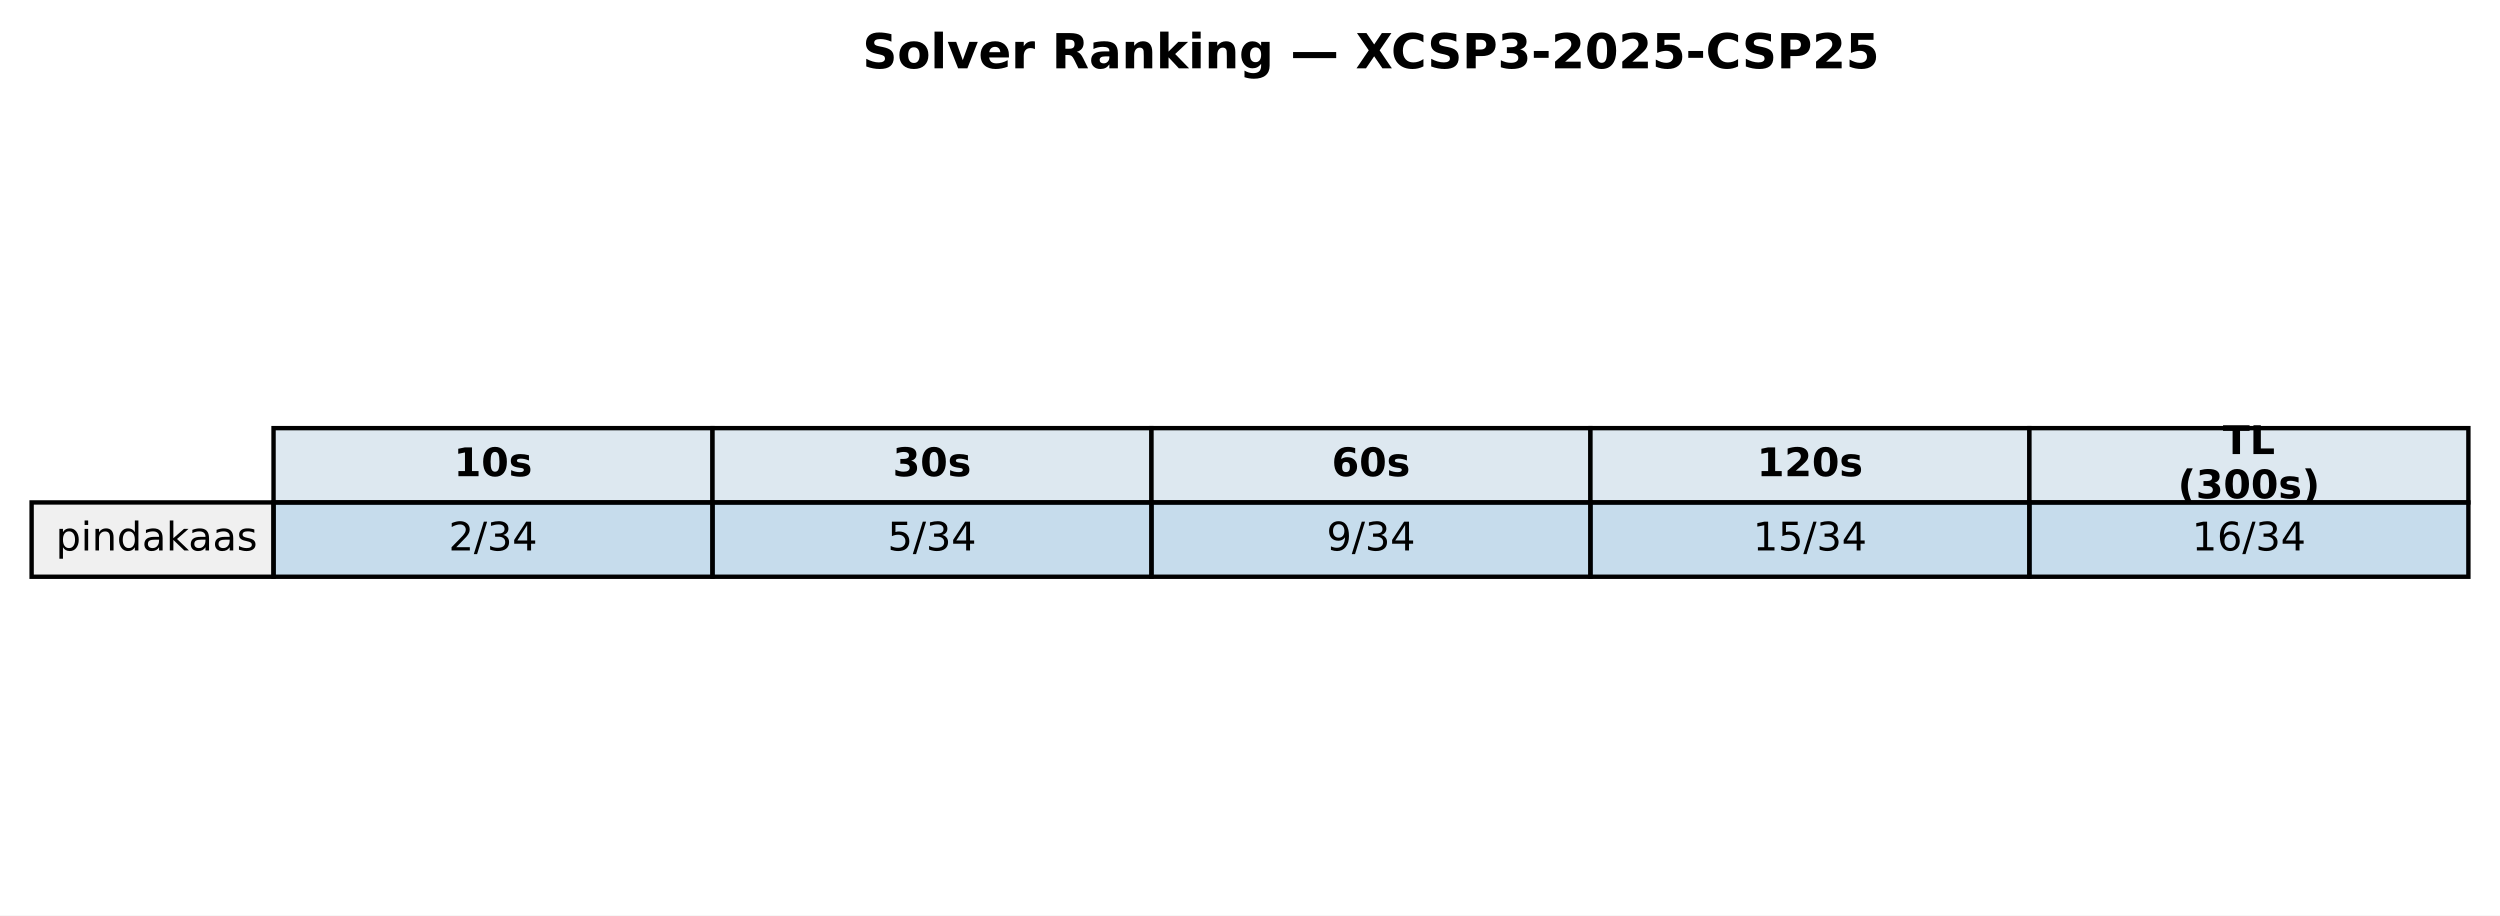
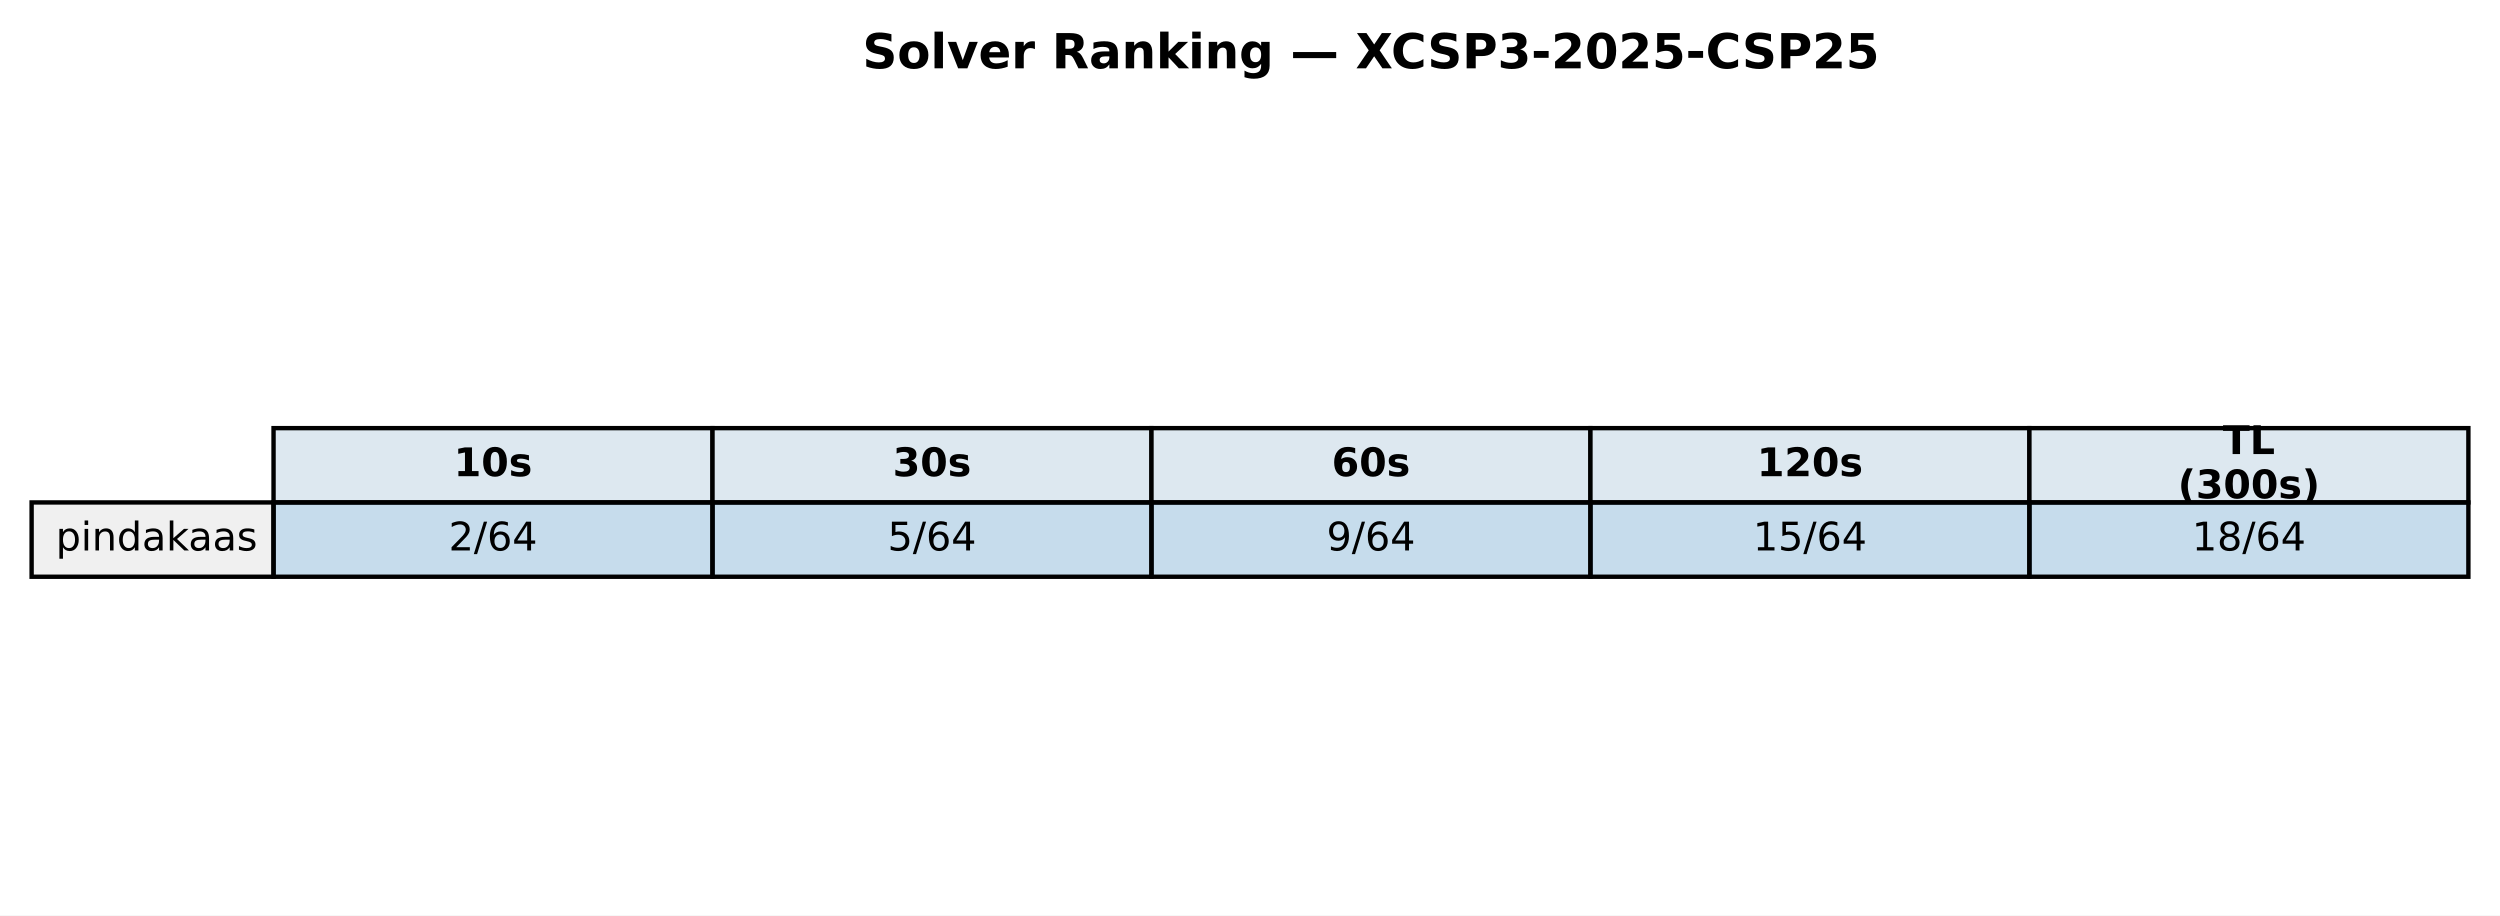
<svg xmlns="http://www.w3.org/2000/svg" xmlns:xlink="http://www.w3.org/1999/xlink" width="569.414pt" height="208.518pt" viewBox="0 0 569.414 208.518" version="1.1">
  <defs>
    <style type="text/css">*{stroke-linejoin: round; stroke-linecap: butt}</style>
  </defs>
  <g id="figure_1">
    <g id="patch_1">
      <path d="M 0 208.518  L 569.414 208.518  L 569.414 0  L 0 0  z " style="fill: #ffffff" />
    </g>
    <g id="axes_1">
      <g id="table_1">
        <g id="patch_2">
          <path d="M 62.304 114.438  L 162.286 114.438  L 162.286 97.514  L 62.304 97.514  z " style="fill: #dde8f0; stroke: #000000; stroke-linejoin: miter" />
        </g>
        <g id="text_1">
          <g transform="translate(103.3544 108.4594) scale(0.09 -0.09)">
            <defs>
              <path id="DejaVuSans-Bold-31" d="M 750 831  L 1813 831  L 1813 3847  L 722 3622  L 722 4441  L 1806 4666  L 2950 4666  L 2950 831  L 4013 831  L 4013 0  L 750 0  L 750 831  z " transform="scale(0.015625)" />
              <path id="DejaVuSans-Bold-30" d="M 2944 2338  Q 2944 3213 2780 3570  Q 2616 3928 2228 3928  Q 1841 3928 1675 3570  Q 1509 3213 1509 2338  Q 1509 1453 1675 1090  Q 1841 728 2228 728  Q 2613 728 2778 1090  Q 2944 1453 2944 2338  z M 4147 2328  Q 4147 1169 3647 539  Q 3147 -91 2228 -91  Q 1306 -91 806 539  Q 306 1169 306 2328  Q 306 3491 806 4120  Q 1306 4750 2228 4750  Q 3147 4750 3647 4120  Q 4147 3491 4147 2328  z " transform="scale(0.015625)" />
              <path id="DejaVuSans-Bold-73" d="M 3272 3391  L 3272 2541  Q 2913 2691 2578 2766  Q 2244 2841 1947 2841  Q 1628 2841 1473 2761  Q 1319 2681 1319 2516  Q 1319 2381 1436 2309  Q 1553 2238 1856 2203  L 2053 2175  Q 2913 2066 3209 1816  Q 3506 1566 3506 1031  Q 3506 472 3093 190  Q 2681 -91 1863 -91  Q 1516 -91 1145 -36  Q 775 19 384 128  L 384 978  Q 719 816 1070 734  Q 1422 653 1784 653  Q 2113 653 2278 743  Q 2444 834 2444 1013  Q 2444 1163 2330 1236  Q 2216 1309 1875 1350  L 1678 1375  Q 931 1469 631 1722  Q 331 1975 331 2491  Q 331 3047 712 3315  Q 1094 3584 1881 3584  Q 2191 3584 2531 3537  Q 2872 3491 3272 3391  z " transform="scale(0.015625)" />
            </defs>
            <use xlink:href="#DejaVuSans-Bold-31" />
            <use xlink:href="#DejaVuSans-Bold-30" transform="translate(69.58008 0)" />
            <use xlink:href="#DejaVuSans-Bold-73" transform="translate(139.1602 0)" />
          </g>
        </g>
        <g id="patch_3">
          <path d="M 162.286 114.438  L 262.268 114.438  L 262.268 97.514  L 162.286 97.514  z " style="fill: #dde8f0; stroke: #000000; stroke-linejoin: miter" />
        </g>
        <g id="text_2">
          <g transform="translate(203.3365 108.4594) scale(0.09 -0.09)">
            <defs>
              <path id="DejaVuSans-Bold-33" d="M 2981 2516  Q 3453 2394 3698 2092  Q 3944 1791 3944 1325  Q 3944 631 3412 270  Q 2881 -91 1863 -91  Q 1503 -91 1142 -33  Q 781 25 428 141  L 428 1069  Q 766 900 1098 814  Q 1431 728 1753 728  Q 2231 728 2486 893  Q 2741 1059 2741 1369  Q 2741 1688 2480 1852  Q 2219 2016 1709 2016  L 1228 2016  L 1228 2791  L 1734 2791  Q 2188 2791 2409 2933  Q 2631 3075 2631 3366  Q 2631 3634 2415 3781  Q 2200 3928 1806 3928  Q 1516 3928 1219 3862  Q 922 3797 628 3669  L 628 4550  Q 984 4650 1334 4700  Q 1684 4750 2022 4750  Q 2931 4750 3382 4451  Q 3834 4153 3834 3553  Q 3834 3144 3618 2883  Q 3403 2622 2981 2516  z " transform="scale(0.015625)" />
            </defs>
            <use xlink:href="#DejaVuSans-Bold-33" />
            <use xlink:href="#DejaVuSans-Bold-30" transform="translate(69.58008 0)" />
            <use xlink:href="#DejaVuSans-Bold-73" transform="translate(139.1602 0)" />
          </g>
        </g>
        <g id="patch_4">
          <path d="M 262.268 114.438  L 362.25 114.438  L 362.25 97.514  L 262.268 97.514  z " style="fill: #dde8f0; stroke: #000000; stroke-linejoin: miter" />
        </g>
        <g id="text_3">
          <g transform="translate(303.3186 108.4594) scale(0.09 -0.09)">
            <defs>
              <path id="DejaVuSans-Bold-36" d="M 2316 2303  Q 2000 2303 1842 2098  Q 1684 1894 1684 1484  Q 1684 1075 1842 870  Q 2000 666 2316 666  Q 2634 666 2792 870  Q 2950 1075 2950 1484  Q 2950 1894 2792 2098  Q 2634 2303 2316 2303  z M 3803 4544  L 3803 3681  Q 3506 3822 3243 3889  Q 2981 3956 2731 3956  Q 2194 3956 1894 3657  Q 1594 3359 1544 2772  Q 1750 2925 1990 3001  Q 2231 3078 2516 3078  Q 3231 3078 3670 2659  Q 4109 2241 4109 1563  Q 4109 813 3618 361  Q 3128 -91 2303 -91  Q 1394 -91 895 523  Q 397 1138 397 2266  Q 397 3422 980 4083  Q 1563 4744 2578 4744  Q 2900 4744 3203 4694  Q 3506 4644 3803 4544  z " transform="scale(0.015625)" />
            </defs>
            <use xlink:href="#DejaVuSans-Bold-36" />
            <use xlink:href="#DejaVuSans-Bold-30" transform="translate(69.58008 0)" />
            <use xlink:href="#DejaVuSans-Bold-73" transform="translate(139.1602 0)" />
          </g>
        </g>
        <g id="patch_5">
          <path d="M 362.25 114.438  L 462.232 114.438  L 462.232 97.514  L 362.25 97.514  z " style="fill: #dde8f0; stroke: #000000; stroke-linejoin: miter" />
        </g>
        <g id="text_4">
          <g transform="translate(400.1697 108.4594) scale(0.09 -0.09)">
            <defs>
              <path id="DejaVuSans-Bold-32" d="M 1844 884  L 3897 884  L 3897 0  L 506 0  L 506 884  L 2209 2388  Q 2438 2594 2547 2791  Q 2656 2988 2656 3200  Q 2656 3528 2436 3728  Q 2216 3928 1850 3928  Q 1569 3928 1234 3808  Q 900 3688 519 3450  L 519 4475  Q 925 4609 1322 4679  Q 1719 4750 2100 4750  Q 2938 4750 3402 4381  Q 3866 4013 3866 3353  Q 3866 2972 3669 2642  Q 3472 2313 2841 1759  L 1844 884  z " transform="scale(0.015625)" />
            </defs>
            <use xlink:href="#DejaVuSans-Bold-31" />
            <use xlink:href="#DejaVuSans-Bold-32" transform="translate(69.58008 0)" />
            <use xlink:href="#DejaVuSans-Bold-30" transform="translate(139.1602 0)" />
            <use xlink:href="#DejaVuSans-Bold-73" transform="translate(208.7402 0)" />
          </g>
        </g>
        <g id="patch_6">
          <path d="M 462.232 114.438  L 562.214 114.438  L 562.214 97.514  L 462.232 97.514  z " style="fill: #dde8f0; stroke: #000000; stroke-linejoin: miter" />
        </g>
        <g id="text_5">
          <g transform="translate(506.2858 103.4204) scale(0.09 -0.09)">
            <defs>
              <path id="DejaVuSans-Bold-54" d="M 31 4666  L 4331 4666  L 4331 3756  L 2784 3756  L 2784 0  L 1581 0  L 1581 3756  L 31 3756  L 31 4666  z " transform="scale(0.015625)" />
              <path id="DejaVuSans-Bold-4c" d="M 588 4666  L 1791 4666  L 1791 909  L 3903 909  L 3903 0  L 588 0  L 588 4666  z " transform="scale(0.015625)" />
            </defs>
            <use xlink:href="#DejaVuSans-Bold-54" />
            <use xlink:href="#DejaVuSans-Bold-4c" transform="translate(68.21289 0)" />
          </g>
          <g transform="translate(496.0385 113.4984) scale(0.09 -0.09)">
            <defs>
              <path id="DejaVuSans-Bold-28" d="M 2413 -844  L 1484 -844  Q 1006 -72 778 623  Q 550 1319 550 2003  Q 550 2688 779 3389  Q 1009 4091 1484 4856  L 2413 4856  Q 2013 4116 1813 3408  Q 1613 2700 1613 2009  Q 1613 1319 1811 609  Q 2009 -100 2413 -844  z " transform="scale(0.015625)" />
              <path id="DejaVuSans-Bold-29" d="M 513 -844  Q 913 -100 1113 609  Q 1313 1319 1313 2009  Q 1313 2700 1113 3408  Q 913 4116 513 4856  L 1441 4856  Q 1916 4091 2145 3389  Q 2375 2688 2375 2003  Q 2375 1319 2147 623  Q 1919 -72 1441 -844  L 513 -844  z " transform="scale(0.015625)" />
            </defs>
            <use xlink:href="#DejaVuSans-Bold-28" />
            <use xlink:href="#DejaVuSans-Bold-33" transform="translate(45.70312 0)" />
            <use xlink:href="#DejaVuSans-Bold-30" transform="translate(115.2832 0)" />
            <use xlink:href="#DejaVuSans-Bold-30" transform="translate(184.8633 0)" />
            <use xlink:href="#DejaVuSans-Bold-73" transform="translate(254.4434 0)" />
            <use xlink:href="#DejaVuSans-Bold-29" transform="translate(313.9648 0)" />
          </g>
        </g>
        <g id="patch_7">
          <path d="M 7.2 131.363  L 62.304 131.363  L 62.304 114.438  L 7.2 114.438  z " style="fill: #f0f0f0; stroke: #000000; stroke-linejoin: miter" />
        </g>
        <g id="text_6">
          <g transform="translate(12.71036 125.3841) scale(0.09 -0.09)">
            <defs>
              <path id="DejaVuSans-70" d="M 1159 525  L 1159 -1331  L 581 -1331  L 581 3500  L 1159 3500  L 1159 2969  Q 1341 3281 1617 3432  Q 1894 3584 2278 3584  Q 2916 3584 3314 3078  Q 3713 2572 3713 1747  Q 3713 922 3314 415  Q 2916 -91 2278 -91  Q 1894 -91 1617 61  Q 1341 213 1159 525  z M 3116 1747  Q 3116 2381 2855 2742  Q 2594 3103 2138 3103  Q 1681 3103 1420 2742  Q 1159 2381 1159 1747  Q 1159 1113 1420 752  Q 1681 391 2138 391  Q 2594 391 2855 752  Q 3116 1113 3116 1747  z " transform="scale(0.015625)" />
              <path id="DejaVuSans-69" d="M 603 3500  L 1178 3500  L 1178 0  L 603 0  L 603 3500  z M 603 4863  L 1178 4863  L 1178 4134  L 603 4134  L 603 4863  z " transform="scale(0.015625)" />
              <path id="DejaVuSans-6e" d="M 3513 2113  L 3513 0  L 2938 0  L 2938 2094  Q 2938 2591 2744 2837  Q 2550 3084 2163 3084  Q 1697 3084 1428 2787  Q 1159 2491 1159 1978  L 1159 0  L 581 0  L 581 3500  L 1159 3500  L 1159 2956  Q 1366 3272 1645 3428  Q 1925 3584 2291 3584  Q 2894 3584 3203 3211  Q 3513 2838 3513 2113  z " transform="scale(0.015625)" />
              <path id="DejaVuSans-64" d="M 2906 2969  L 2906 4863  L 3481 4863  L 3481 0  L 2906 0  L 2906 525  Q 2725 213 2448 61  Q 2172 -91 1784 -91  Q 1150 -91 751 415  Q 353 922 353 1747  Q 353 2572 751 3078  Q 1150 3584 1784 3584  Q 2172 3584 2448 3432  Q 2725 3281 2906 2969  z M 947 1747  Q 947 1113 1208 752  Q 1469 391 1925 391  Q 2381 391 2643 752  Q 2906 1113 2906 1747  Q 2906 2381 2643 2742  Q 2381 3103 1925 3103  Q 1469 3103 1208 2742  Q 947 2381 947 1747  z " transform="scale(0.015625)" />
              <path id="DejaVuSans-61" d="M 2194 1759  Q 1497 1759 1228 1600  Q 959 1441 959 1056  Q 959 750 1161 570  Q 1363 391 1709 391  Q 2188 391 2477 730  Q 2766 1069 2766 1631  L 2766 1759  L 2194 1759  z M 3341 1997  L 3341 0  L 2766 0  L 2766 531  Q 2569 213 2275 61  Q 1981 -91 1556 -91  Q 1019 -91 701 211  Q 384 513 384 1019  Q 384 1609 779 1909  Q 1175 2209 1959 2209  L 2766 2209  L 2766 2266  Q 2766 2663 2505 2880  Q 2244 3097 1772 3097  Q 1472 3097 1187 3025  Q 903 2953 641 2809  L 641 3341  Q 956 3463 1253 3523  Q 1550 3584 1831 3584  Q 2591 3584 2966 3190  Q 3341 2797 3341 1997  z " transform="scale(0.015625)" />
              <path id="DejaVuSans-6b" d="M 581 4863  L 1159 4863  L 1159 1991  L 2875 3500  L 3609 3500  L 1753 1863  L 3688 0  L 2938 0  L 1159 1709  L 1159 0  L 581 0  L 581 4863  z " transform="scale(0.015625)" />
              <path id="DejaVuSans-73" d="M 2834 3397  L 2834 2853  Q 2591 2978 2328 3040  Q 2066 3103 1784 3103  Q 1356 3103 1142 2972  Q 928 2841 928 2578  Q 928 2378 1081 2264  Q 1234 2150 1697 2047  L 1894 2003  Q 2506 1872 2764 1633  Q 3022 1394 3022 966  Q 3022 478 2636 193  Q 2250 -91 1575 -91  Q 1294 -91 989 -36  Q 684 19 347 128  L 347 722  Q 666 556 975 473  Q 1284 391 1588 391  Q 1994 391 2212 530  Q 2431 669 2431 922  Q 2431 1156 2273 1281  Q 2116 1406 1581 1522  L 1381 1569  Q 847 1681 609 1914  Q 372 2147 372 2553  Q 372 3047 722 3315  Q 1072 3584 1716 3584  Q 2034 3584 2315 3537  Q 2597 3491 2834 3397  z " transform="scale(0.015625)" />
            </defs>
            <use xlink:href="#DejaVuSans-70" />
            <use xlink:href="#DejaVuSans-69" transform="translate(63.47656 0)" />
            <use xlink:href="#DejaVuSans-6e" transform="translate(91.25977 0)" />
            <use xlink:href="#DejaVuSans-64" transform="translate(154.6387 0)" />
            <use xlink:href="#DejaVuSans-61" transform="translate(218.1152 0)" />
            <use xlink:href="#DejaVuSans-6b" transform="translate(279.3945 0)" />
            <use xlink:href="#DejaVuSans-61" transform="translate(335.5547 0)" />
            <use xlink:href="#DejaVuSans-61" transform="translate(396.834 0)" />
            <use xlink:href="#DejaVuSans-73" transform="translate(458.1133 0)" />
          </g>
        </g>
        <g id="patch_8">
          <path d="M 62.304 131.363  L 162.286 131.363  L 162.286 114.438  L 62.304 114.438  z " style="fill: #1f77b4; fill-opacity: 0.25; stroke: #000000; stroke-linejoin: miter" />
        </g>
        <g id="text_7">
          <g transform="translate(102.1894 125.3841) scale(0.09 -0.09)">
            <defs>
              <path id="DejaVuSans-32" d="M 1228 531  L 3431 531  L 3431 0  L 469 0  L 469 531  Q 828 903 1448 1529  Q 2069 2156 2228 2338  Q 2531 2678 2651 2914  Q 2772 3150 2772 3378  Q 2772 3750 2511 3984  Q 2250 4219 1831 4219  Q 1534 4219 1204 4116  Q 875 4013 500 3803  L 500 4441  Q 881 4594 1212 4672  Q 1544 4750 1819 4750  Q 2544 4750 2975 4387  Q 3406 4025 3406 3419  Q 3406 3131 3298 2873  Q 3191 2616 2906 2266  Q 2828 2175 2409 1742  Q 1991 1309 1228 531  z " transform="scale(0.015625)" />
              <path id="DejaVuSans-2f" d="M 1625 4666  L 2156 4666  L 531 -594  L 0 -594  L 1625 4666  z " transform="scale(0.015625)" />
-               <path id="DejaVuSans-33" d="M 2597 2516  Q 3050 2419 3304 2112  Q 3559 1806 3559 1356  Q 3559 666 3084 287  Q 2609 -91 1734 -91  Q 1441 -91 1130 -33  Q 819 25 488 141  L 488 750  Q 750 597 1062 519  Q 1375 441 1716 441  Q 2309 441 2620 675  Q 2931 909 2931 1356  Q 2931 1769 2642 2001  Q 2353 2234 1838 2234  L 1294 2234  L 1294 2753  L 1863 2753  Q 2328 2753 2575 2939  Q 2822 3125 2822 3475  Q 2822 3834 2567 4026  Q 2313 4219 1838 4219  Q 1578 4219 1281 4162  Q 984 4106 628 3988  L 628 4550  Q 988 4650 1302 4700  Q 1616 4750 1894 4750  Q 2613 4750 3031 4423  Q 3450 4097 3450 3541  Q 3450 3153 3228 2886  Q 3006 2619 2597 2516  z " transform="scale(0.015625)" />
+               <path id="DejaVuSans-36" d="M 2113 2584  Q 1688 2584 1439 2293  Q 1191 2003 1191 1497  Q 1191 994 1439 701  Q 1688 409 2113 409  Q 2538 409 2786 701  Q 3034 994 3034 1497  Q 3034 2003 2786 2293  Q 2538 2584 2113 2584  z M 3366 4563  L 3366 3988  Q 3128 4100 2886 4159  Q 2644 4219 2406 4219  Q 1781 4219 1451 3797  Q 1122 3375 1075 2522  Q 1259 2794 1537 2939  Q 1816 3084 2150 3084  Q 2853 3084 3261 2657  Q 3669 2231 3669 1497  Q 3669 778 3244 343  Q 2819 -91 2113 -91  Q 1303 -91 875 529  Q 447 1150 447 2328  Q 447 3434 972 4092  Q 1497 4750 2381 4750  Q 2619 4750 2861 4703  Q 3103 4656 3366 4563  z " transform="scale(0.015625)" />
              <path id="DejaVuSans-34" d="M 2419 4116  L 825 1625  L 2419 1625  L 2419 4116  z M 2253 4666  L 3047 4666  L 3047 1625  L 3713 1625  L 3713 1100  L 3047 1100  L 3047 0  L 2419 0  L 2419 1100  L 313 1100  L 313 1709  L 2253 4666  z " transform="scale(0.015625)" />
            </defs>
            <use xlink:href="#DejaVuSans-32" />
            <use xlink:href="#DejaVuSans-2f" transform="translate(63.62305 0)" />
-             <use xlink:href="#DejaVuSans-33" transform="translate(97.31445 0)" />
+             <use xlink:href="#DejaVuSans-36" transform="translate(97.31445 0)" />
            <use xlink:href="#DejaVuSans-34" transform="translate(160.9375 0)" />
          </g>
        </g>
        <g id="patch_9">
          <path d="M 162.286 131.363  L 262.268 131.363  L 262.268 114.438  L 162.286 114.438  z " style="fill: #1f77b4; fill-opacity: 0.25; stroke: #000000; stroke-linejoin: miter" />
        </g>
        <g id="text_8">
          <g transform="translate(202.1714 125.3841) scale(0.09 -0.09)">
            <defs>
              <path id="DejaVuSans-35" d="M 691 4666  L 3169 4666  L 3169 4134  L 1269 4134  L 1269 2991  Q 1406 3038 1543 3061  Q 1681 3084 1819 3084  Q 2600 3084 3056 2656  Q 3513 2228 3513 1497  Q 3513 744 3044 326  Q 2575 -91 1722 -91  Q 1428 -91 1123 -41  Q 819 9 494 109  L 494 744  Q 775 591 1075 516  Q 1375 441 1709 441  Q 2250 441 2565 725  Q 2881 1009 2881 1497  Q 2881 1984 2565 2268  Q 2250 2553 1709 2553  Q 1456 2553 1204 2497  Q 953 2441 691 2322  L 691 4666  z " transform="scale(0.015625)" />
            </defs>
            <use xlink:href="#DejaVuSans-35" />
            <use xlink:href="#DejaVuSans-2f" transform="translate(63.62305 0)" />
-             <use xlink:href="#DejaVuSans-33" transform="translate(97.31445 0)" />
+             <use xlink:href="#DejaVuSans-36" transform="translate(97.31445 0)" />
            <use xlink:href="#DejaVuSans-34" transform="translate(160.9375 0)" />
          </g>
        </g>
        <g id="patch_10">
          <path d="M 262.268 131.363  L 362.25 131.363  L 362.25 114.438  L 262.268 114.438  z " style="fill: #1f77b4; fill-opacity: 0.25; stroke: #000000; stroke-linejoin: miter" />
        </g>
        <g id="text_9">
          <g transform="translate(302.1535 125.3841) scale(0.09 -0.09)">
            <defs>
              <path id="DejaVuSans-39" d="M 703 97  L 703 672  Q 941 559 1184 500  Q 1428 441 1663 441  Q 2288 441 2617 861  Q 2947 1281 2994 2138  Q 2813 1869 2534 1725  Q 2256 1581 1919 1581  Q 1219 1581 811 2004  Q 403 2428 403 3163  Q 403 3881 828 4315  Q 1253 4750 1959 4750  Q 2769 4750 3195 4129  Q 3622 3509 3622 2328  Q 3622 1225 3098 567  Q 2575 -91 1691 -91  Q 1453 -91 1209 -44  Q 966 3 703 97  z M 1959 2075  Q 2384 2075 2632 2365  Q 2881 2656 2881 3163  Q 2881 3666 2632 3958  Q 2384 4250 1959 4250  Q 1534 4250 1286 3958  Q 1038 3666 1038 3163  Q 1038 2656 1286 2365  Q 1534 2075 1959 2075  z " transform="scale(0.015625)" />
            </defs>
            <use xlink:href="#DejaVuSans-39" />
            <use xlink:href="#DejaVuSans-2f" transform="translate(63.62305 0)" />
-             <use xlink:href="#DejaVuSans-33" transform="translate(97.31445 0)" />
+             <use xlink:href="#DejaVuSans-36" transform="translate(97.31445 0)" />
            <use xlink:href="#DejaVuSans-34" transform="translate(160.9375 0)" />
          </g>
        </g>
        <g id="patch_11">
          <path d="M 362.25 131.363  L 462.232 131.363  L 462.232 114.438  L 362.25 114.438  z " style="fill: #1f77b4; fill-opacity: 0.25; stroke: #000000; stroke-linejoin: miter" />
        </g>
        <g id="text_10">
          <g transform="translate(399.2725 125.3841) scale(0.09 -0.09)">
            <defs>
              <path id="DejaVuSans-31" d="M 794 531  L 1825 531  L 1825 4091  L 703 3866  L 703 4441  L 1819 4666  L 2450 4666  L 2450 531  L 3481 531  L 3481 0  L 794 0  L 794 531  z " transform="scale(0.015625)" />
            </defs>
            <use xlink:href="#DejaVuSans-31" />
            <use xlink:href="#DejaVuSans-35" transform="translate(63.62305 0)" />
            <use xlink:href="#DejaVuSans-2f" transform="translate(127.2461 0)" />
-             <use xlink:href="#DejaVuSans-33" transform="translate(160.9375 0)" />
+             <use xlink:href="#DejaVuSans-36" transform="translate(160.9375 0)" />
            <use xlink:href="#DejaVuSans-34" transform="translate(224.5605 0)" />
          </g>
        </g>
        <g id="patch_12">
          <path d="M 462.232 131.363  L 562.214 131.363  L 562.214 114.438  L 462.232 114.438  z " style="fill: #1f77b4; fill-opacity: 0.25; stroke: #000000; stroke-linejoin: miter" />
        </g>
        <g id="text_11">
          <g transform="translate(499.2545 125.3841) scale(0.09 -0.09)">
            <defs>
-               <path id="DejaVuSans-36" d="M 2113 2584  Q 1688 2584 1439 2293  Q 1191 2003 1191 1497  Q 1191 994 1439 701  Q 1688 409 2113 409  Q 2538 409 2786 701  Q 3034 994 3034 1497  Q 3034 2003 2786 2293  Q 2538 2584 2113 2584  z M 3366 4563  L 3366 3988  Q 3128 4100 2886 4159  Q 2644 4219 2406 4219  Q 1781 4219 1451 3797  Q 1122 3375 1075 2522  Q 1259 2794 1537 2939  Q 1816 3084 2150 3084  Q 2853 3084 3261 2657  Q 3669 2231 3669 1497  Q 3669 778 3244 343  Q 2819 -91 2113 -91  Q 1303 -91 875 529  Q 447 1150 447 2328  Q 447 3434 972 4092  Q 1497 4750 2381 4750  Q 2619 4750 2861 4703  Q 3103 4656 3366 4563  z " transform="scale(0.015625)" />
+               <path id="DejaVuSans-38" d="M 2034 2216  Q 1584 2216 1326 1975  Q 1069 1734 1069 1313  Q 1069 891 1326 650  Q 1584 409 2034 409  Q 2484 409 2743 651  Q 3003 894 3003 1313  Q 3003 1734 2745 1975  Q 2488 2216 2034 2216  z M 1403 2484  Q 997 2584 770 2862  Q 544 3141 544 3541  Q 544 4100 942 4425  Q 1341 4750 2034 4750  Q 2731 4750 3128 4425  Q 3525 4100 3525 3541  Q 3525 3141 3298 2862  Q 3072 2584 2669 2484  Q 3125 2378 3379 2068  Q 3634 1759 3634 1313  Q 3634 634 3220 271  Q 2806 -91 2034 -91  Q 1263 -91 848 271  Q 434 634 434 1313  Q 434 1759 690 2068  Q 947 2378 1403 2484  z M 1172 3481  Q 1172 3119 1398 2916  Q 1625 2713 2034 2713  Q 2441 2713 2670 2916  Q 2900 3119 2900 3481  Q 2900 3844 2670 4047  Q 2441 4250 2034 4250  Q 1625 4250 1398 4047  Q 1172 3844 1172 3481  z " transform="scale(0.015625)" />
            </defs>
            <use xlink:href="#DejaVuSans-31" />
-             <use xlink:href="#DejaVuSans-36" transform="translate(63.62305 0)" />
+             <use xlink:href="#DejaVuSans-38" transform="translate(63.62305 0)" />
            <use xlink:href="#DejaVuSans-2f" transform="translate(127.2461 0)" />
-             <use xlink:href="#DejaVuSans-33" transform="translate(160.9375 0)" />
+             <use xlink:href="#DejaVuSans-36" transform="translate(160.9375 0)" />
            <use xlink:href="#DejaVuSans-34" transform="translate(224.5605 0)" />
          </g>
        </g>
      </g>
      <g id="text_12">
        <g transform="translate(196.4477 15.55828) scale(0.11 -0.11)">
          <defs>
            <path id="DejaVuSans-Bold-53" d="M 3834 4519  L 3834 3531  Q 3450 3703 3084 3790  Q 2719 3878 2394 3878  Q 1963 3878 1756 3759  Q 1550 3641 1550 3391  Q 1550 3203 1689 3098  Q 1828 2994 2194 2919  L 2706 2816  Q 3484 2659 3812 2340  Q 4141 2022 4141 1434  Q 4141 663 3683 286  Q 3225 -91 2284 -91  Q 1841 -91 1394 -6  Q 947 78 500 244  L 500 1259  Q 947 1022 1364 901  Q 1781 781 2169 781  Q 2563 781 2772 912  Q 2981 1044 2981 1288  Q 2981 1506 2839 1625  Q 2697 1744 2272 1838  L 1806 1941  Q 1106 2091 782 2419  Q 459 2747 459 3303  Q 459 4000 909 4375  Q 1359 4750 2203 4750  Q 2588 4750 2994 4692  Q 3400 4634 3834 4519  z " transform="scale(0.015625)" />
            <path id="DejaVuSans-Bold-6f" d="M 2203 2784  Q 1831 2784 1636 2517  Q 1441 2250 1441 1747  Q 1441 1244 1636 976  Q 1831 709 2203 709  Q 2569 709 2762 976  Q 2956 1244 2956 1747  Q 2956 2250 2762 2517  Q 2569 2784 2203 2784  z M 2203 3584  Q 3106 3584 3614 3096  Q 4122 2609 4122 1747  Q 4122 884 3614 396  Q 3106 -91 2203 -91  Q 1297 -91 786 396  Q 275 884 275 1747  Q 275 2609 786 3096  Q 1297 3584 2203 3584  z " transform="scale(0.015625)" />
            <path id="DejaVuSans-Bold-6c" d="M 538 4863  L 1656 4863  L 1656 0  L 538 0  L 538 4863  z " transform="scale(0.015625)" />
            <path id="DejaVuSans-Bold-76" d="M 97 3500  L 1216 3500  L 2088 1081  L 2956 3500  L 4078 3500  L 2700 0  L 1472 0  L 97 3500  z " transform="scale(0.015625)" />
            <path id="DejaVuSans-Bold-65" d="M 4031 1759  L 4031 1441  L 1416 1441  Q 1456 1047 1700 850  Q 1944 653 2381 653  Q 2734 653 3104 758  Q 3475 863 3866 1075  L 3866 213  Q 3469 63 3072 -14  Q 2675 -91 2278 -91  Q 1328 -91 801 392  Q 275 875 275 1747  Q 275 2603 792 3093  Q 1309 3584 2216 3584  Q 3041 3584 3536 3087  Q 4031 2591 4031 1759  z M 2881 2131  Q 2881 2450 2695 2645  Q 2509 2841 2209 2841  Q 1884 2841 1681 2658  Q 1478 2475 1428 2131  L 2881 2131  z " transform="scale(0.015625)" />
            <path id="DejaVuSans-Bold-72" d="M 3138 2547  Q 2991 2616 2845 2648  Q 2700 2681 2553 2681  Q 2122 2681 1889 2404  Q 1656 2128 1656 1613  L 1656 0  L 538 0  L 538 3500  L 1656 3500  L 1656 2925  Q 1872 3269 2151 3426  Q 2431 3584 2822 3584  Q 2878 3584 2943 3579  Q 3009 3575 3134 3559  L 3138 2547  z " transform="scale(0.015625)" />
            <path id="DejaVuSans-Bold-20" transform="scale(0.015625)" />
            <path id="DejaVuSans-Bold-52" d="M 2297 2597  Q 2675 2597 2839 2737  Q 3003 2878 3003 3200  Q 3003 3519 2839 3656  Q 2675 3794 2297 3794  L 1791 3794  L 1791 2597  L 2297 2597  z M 1791 1766  L 1791 0  L 588 0  L 588 4666  L 2425 4666  Q 3347 4666 3776 4356  Q 4206 4047 4206 3378  Q 4206 2916 3982 2619  Q 3759 2322 3309 2181  Q 3556 2125 3751 1926  Q 3947 1728 4147 1325  L 4800 0  L 3519 0  L 2950 1159  Q 2778 1509 2601 1637  Q 2425 1766 2131 1766  L 1791 1766  z " transform="scale(0.015625)" />
            <path id="DejaVuSans-Bold-61" d="M 2106 1575  Q 1756 1575 1579 1456  Q 1403 1338 1403 1106  Q 1403 894 1545 773  Q 1688 653 1941 653  Q 2256 653 2472 879  Q 2688 1106 2688 1447  L 2688 1575  L 2106 1575  z M 3816 1997  L 3816 0  L 2688 0  L 2688 519  Q 2463 200 2181 54  Q 1900 -91 1497 -91  Q 953 -91 614 226  Q 275 544 275 1050  Q 275 1666 698 1953  Q 1122 2241 2028 2241  L 2688 2241  L 2688 2328  Q 2688 2594 2478 2717  Q 2269 2841 1825 2841  Q 1466 2841 1156 2769  Q 847 2697 581 2553  L 581 3406  Q 941 3494 1303 3539  Q 1666 3584 2028 3584  Q 2975 3584 3395 3211  Q 3816 2838 3816 1997  z " transform="scale(0.015625)" />
            <path id="DejaVuSans-Bold-6e" d="M 4056 2131  L 4056 0  L 2931 0  L 2931 347  L 2931 1631  Q 2931 2084 2911 2256  Q 2891 2428 2841 2509  Q 2775 2619 2662 2680  Q 2550 2741 2406 2741  Q 2056 2741 1856 2470  Q 1656 2200 1656 1722  L 1656 0  L 538 0  L 538 3500  L 1656 3500  L 1656 2988  Q 1909 3294 2193 3439  Q 2478 3584 2822 3584  Q 3428 3584 3742 3212  Q 4056 2841 4056 2131  z " transform="scale(0.015625)" />
            <path id="DejaVuSans-Bold-6b" d="M 538 4863  L 1656 4863  L 1656 2216  L 2944 3500  L 4244 3500  L 2534 1894  L 4378 0  L 3022 0  L 1656 1459  L 1656 0  L 538 0  L 538 4863  z " transform="scale(0.015625)" />
            <path id="DejaVuSans-Bold-69" d="M 538 3500  L 1656 3500  L 1656 0  L 538 0  L 538 3500  z M 538 4863  L 1656 4863  L 1656 3950  L 538 3950  L 538 4863  z " transform="scale(0.015625)" />
            <path id="DejaVuSans-Bold-67" d="M 2919 594  Q 2688 288 2409 144  Q 2131 0 1766 0  Q 1125 0 706 504  Q 288 1009 288 1791  Q 288 2575 706 3076  Q 1125 3578 1766 3578  Q 2131 3578 2409 3434  Q 2688 3291 2919 2981  L 2919 3500  L 4044 3500  L 4044 353  Q 4044 -491 3511 -936  Q 2978 -1381 1966 -1381  Q 1638 -1381 1331 -1331  Q 1025 -1281 716 -1178  L 716 -306  Q 1009 -475 1290 -558  Q 1572 -641 1856 -641  Q 2406 -641 2662 -400  Q 2919 -159 2919 353  L 2919 594  z M 2181 2772  Q 1834 2772 1640 2515  Q 1447 2259 1447 1791  Q 1447 1309 1634 1061  Q 1822 813 2181 813  Q 2531 813 2725 1069  Q 2919 1325 2919 1791  Q 2919 2259 2725 2515  Q 2531 2772 2181 2772  z " transform="scale(0.015625)" />
            <path id="DejaVuSans-Bold-2014" d="M 344 2156  L 6056 2156  L 6056 1350  L 344 1350  L 344 2156  z " transform="scale(0.015625)" />
            <path id="DejaVuSans-Bold-58" d="M 3188 2381  L 4806 0  L 3553 0  L 2463 1594  L 1381 0  L 122 0  L 1741 2381  L 184 4666  L 1441 4666  L 2463 3163  L 3481 4666  L 4744 4666  L 3188 2381  z " transform="scale(0.015625)" />
            <path id="DejaVuSans-Bold-43" d="M 4288 256  Q 3956 84 3597 -3  Q 3238 -91 2847 -91  Q 1681 -91 1000 561  Q 319 1213 319 2328  Q 319 3447 1000 4098  Q 1681 4750 2847 4750  Q 3238 4750 3597 4662  Q 3956 4575 4288 4403  L 4288 3438  Q 3953 3666 3628 3772  Q 3303 3878 2944 3878  Q 2300 3878 1931 3465  Q 1563 3053 1563 2328  Q 1563 1606 1931 1193  Q 2300 781 2944 781  Q 3303 781 3628 887  Q 3953 994 4288 1222  L 4288 256  z " transform="scale(0.015625)" />
            <path id="DejaVuSans-Bold-50" d="M 588 4666  L 2584 4666  Q 3475 4666 3951 4270  Q 4428 3875 4428 3144  Q 4428 2409 3951 2014  Q 3475 1619 2584 1619  L 1791 1619  L 1791 0  L 588 0  L 588 4666  z M 1791 3794  L 1791 2491  L 2456 2491  Q 2806 2491 2997 2661  Q 3188 2831 3188 3144  Q 3188 3456 2997 3625  Q 2806 3794 2456 3794  L 1791 3794  z " transform="scale(0.015625)" />
            <path id="DejaVuSans-Bold-2d" d="M 347 2297  L 2309 2297  L 2309 1388  L 347 1388  L 347 2297  z " transform="scale(0.015625)" />
            <path id="DejaVuSans-Bold-35" d="M 678 4666  L 3669 4666  L 3669 3781  L 1638 3781  L 1638 3059  Q 1775 3097 1914 3117  Q 2053 3138 2203 3138  Q 3056 3138 3531 2711  Q 4006 2284 4006 1522  Q 4006 766 3489 337  Q 2972 -91 2053 -91  Q 1656 -91 1267 -14  Q 878 63 494 219  L 494 1166  Q 875 947 1217 837  Q 1559 728 1863 728  Q 2300 728 2551 942  Q 2803 1156 2803 1522  Q 2803 1891 2551 2103  Q 2300 2316 1863 2316  Q 1603 2316 1309 2248  Q 1016 2181 678 2041  L 678 4666  z " transform="scale(0.015625)" />
          </defs>
          <use xlink:href="#DejaVuSans-Bold-53" />
          <use xlink:href="#DejaVuSans-Bold-6f" transform="translate(72.02148 0)" />
          <use xlink:href="#DejaVuSans-Bold-6c" transform="translate(140.7227 0)" />
          <use xlink:href="#DejaVuSans-Bold-76" transform="translate(175 0)" />
          <use xlink:href="#DejaVuSans-Bold-65" transform="translate(240.1855 0)" />
          <use xlink:href="#DejaVuSans-Bold-72" transform="translate(308.0078 0)" />
          <use xlink:href="#DejaVuSans-Bold-20" transform="translate(357.3242 0)" />
          <use xlink:href="#DejaVuSans-Bold-52" transform="translate(392.1387 0)" />
          <use xlink:href="#DejaVuSans-Bold-61" transform="translate(469.1406 0)" />
          <use xlink:href="#DejaVuSans-Bold-6e" transform="translate(536.6211 0)" />
          <use xlink:href="#DejaVuSans-Bold-6b" transform="translate(607.8125 0)" />
          <use xlink:href="#DejaVuSans-Bold-69" transform="translate(674.3164 0)" />
          <use xlink:href="#DejaVuSans-Bold-6e" transform="translate(708.5938 0)" />
          <use xlink:href="#DejaVuSans-Bold-67" transform="translate(779.7852 0)" />
          <use xlink:href="#DejaVuSans-Bold-20" transform="translate(851.3672 0)" />
          <use xlink:href="#DejaVuSans-Bold-2014" transform="translate(886.1816 0)" />
          <use xlink:href="#DejaVuSans-Bold-20" transform="translate(986.1816 0)" />
          <use xlink:href="#DejaVuSans-Bold-58" transform="translate(1020.996 0)" />
          <use xlink:href="#DejaVuSans-Bold-43" transform="translate(1094.471 0)" />
          <use xlink:href="#DejaVuSans-Bold-53" transform="translate(1169.734 0)" />
          <use xlink:href="#DejaVuSans-Bold-50" transform="translate(1241.756 0)" />
          <use xlink:href="#DejaVuSans-Bold-33" transform="translate(1315.047 0)" />
          <use xlink:href="#DejaVuSans-Bold-2d" transform="translate(1384.627 0)" />
          <use xlink:href="#DejaVuSans-Bold-32" transform="translate(1426.131 0)" />
          <use xlink:href="#DejaVuSans-Bold-30" transform="translate(1495.711 0)" />
          <use xlink:href="#DejaVuSans-Bold-32" transform="translate(1565.291 0)" />
          <use xlink:href="#DejaVuSans-Bold-35" transform="translate(1634.871 0)" />
          <use xlink:href="#DejaVuSans-Bold-2d" transform="translate(1704.451 0)" />
          <use xlink:href="#DejaVuSans-Bold-43" transform="translate(1745.955 0)" />
          <use xlink:href="#DejaVuSans-Bold-53" transform="translate(1821.219 0)" />
          <use xlink:href="#DejaVuSans-Bold-50" transform="translate(1893.24 0)" />
          <use xlink:href="#DejaVuSans-Bold-32" transform="translate(1966.531 0)" />
          <use xlink:href="#DejaVuSans-Bold-35" transform="translate(2036.111 0)" />
        </g>
      </g>
    </g>
  </g>
</svg>
